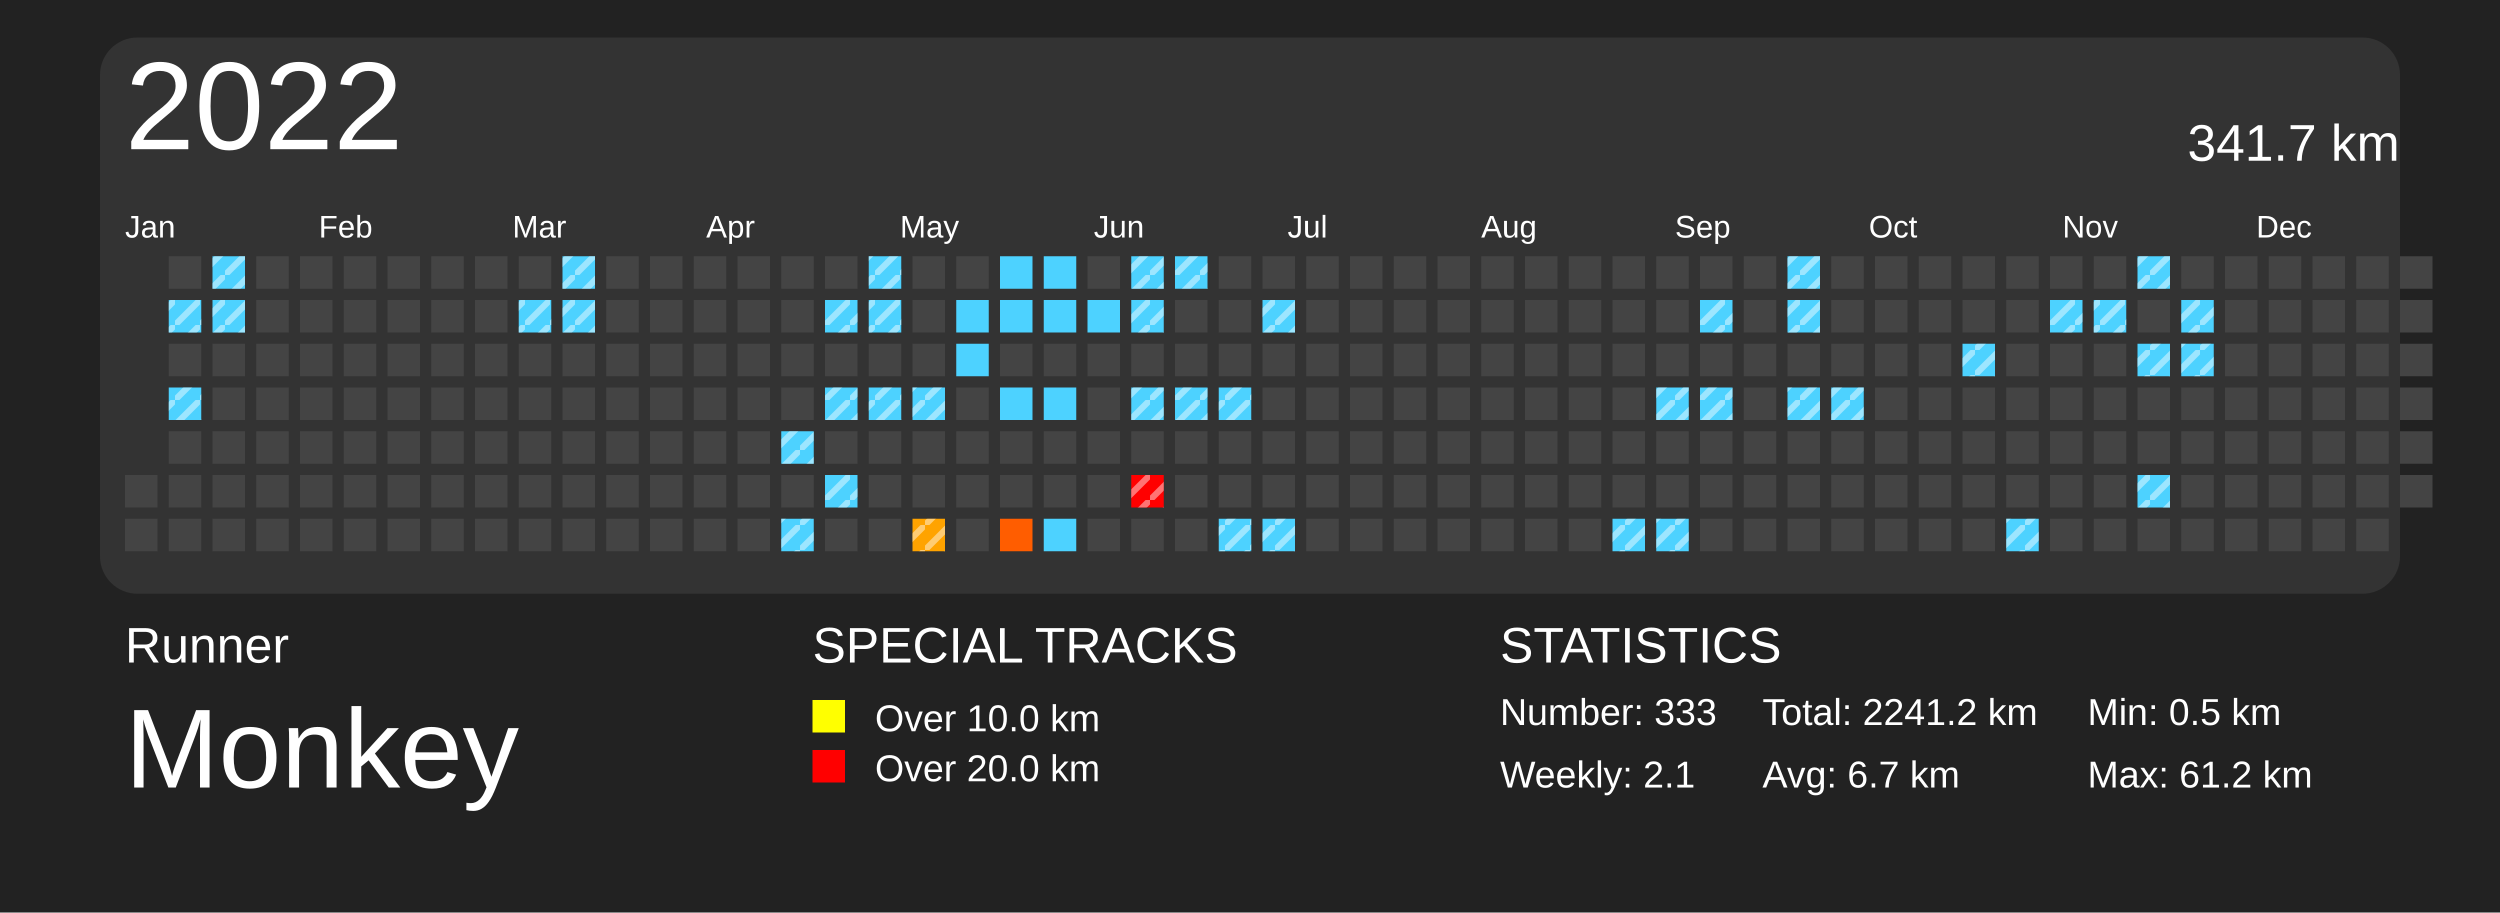
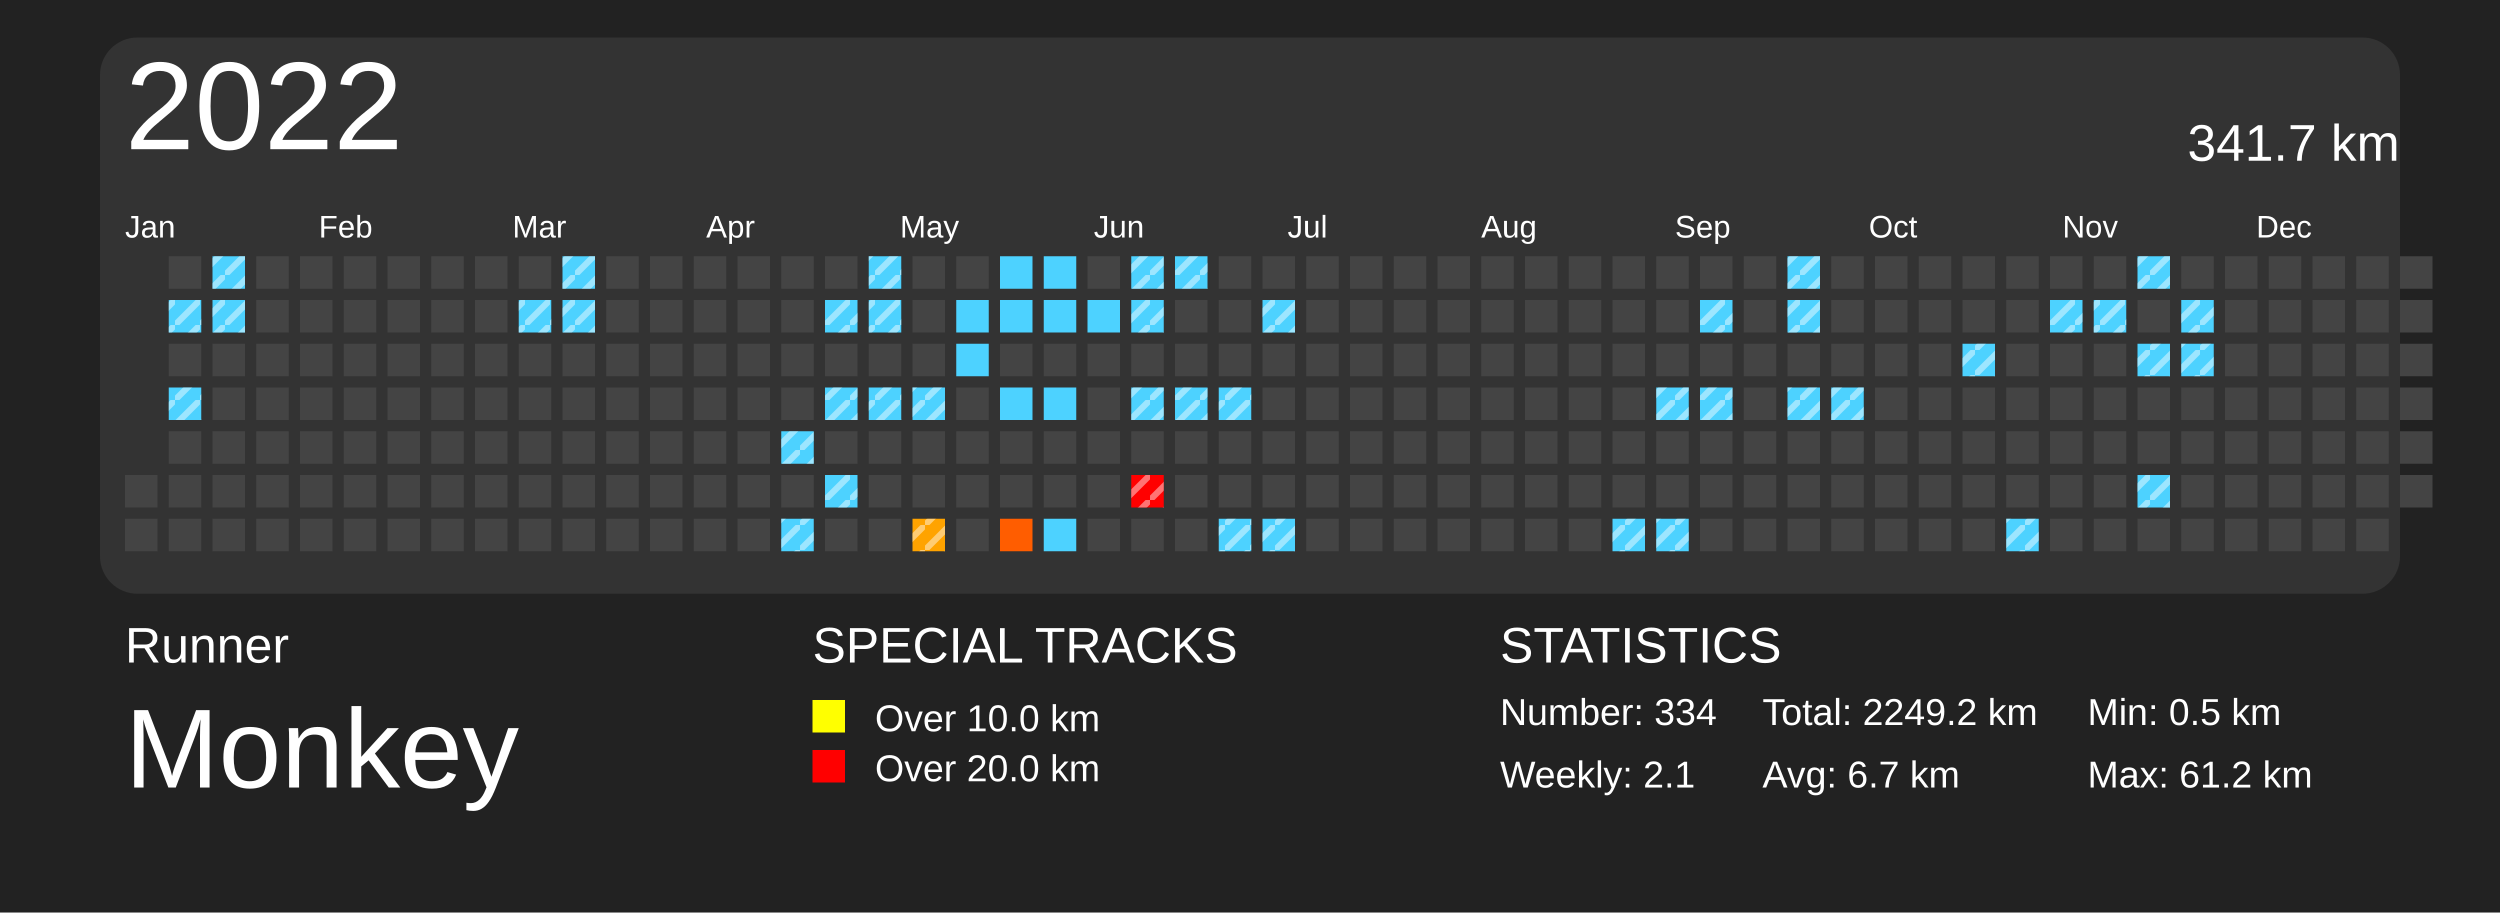
<svg xmlns="http://www.w3.org/2000/svg" baseProfile="full" height="73mm" version="1.1" viewBox="0,0,200,73" width="200mm">
  <defs>
    <pattern height="2" id="indoor-stripe" patternUnits="userSpaceOnUse" width="2">
      <line stroke="white" stroke-opacity="0.45" stroke-width="0.5" x1="0" x2="2" y1="2" y2="0" />
    </pattern>
  </defs>
  <rect fill="#222222" height="73" width="200" x="0" y="0" />
  <text fill="#FFFFFF" style="font-size:4px; font-family:Arial" x="10" y="53">Runner</text>
  <text fill="#FFFFFF" style="font-size:9px; font-family:Arial" x="10" y="63">Monkey</text>
  <text fill="#FFFFFF" style="font-size:4px; font-family:Arial" x="65" y="53">SPECIAL TRACKS</text>
  <rect fill="yellow" height="2.6" width="2.6" x="65" y="56" />
  <text fill="#FFFFFF" style="font-size:3px; font-family:Arial" x="70" y="58.5">Over 10.0 km</text>
  <rect fill="red" height="2.6" width="2.6" x="65" y="60" />
  <text fill="#FFFFFF" style="font-size:3px; font-family:Arial" x="70" y="62.5">Over 20.0 km</text>
  <text fill="#FFFFFF" style="font-size:4px; font-family:Arial" x="120" y="53">STATISTICS</text>
-   <text fill="#FFFFFF" style="font-size:3px; font-family:Arial" x="120" y="58">Number: 333</text>
+   <text fill="#FFFFFF" style="font-size:3px; font-family:Arial" x="120" y="58">Number: 334</text>
  <text fill="#FFFFFF" style="font-size:3px; font-family:Arial" x="120" y="63">Weekly: 2.1</text>
-   <text fill="#FFFFFF" style="font-size:3px; font-family:Arial" x="141" y="58">Total: 2241.2 km</text>
+   <text fill="#FFFFFF" style="font-size:3px; font-family:Arial" x="141" y="58">Total: 2249.2 km</text>
  <text fill="#FFFFFF" style="font-size:3px; font-family:Arial" x="141" y="63">Avg: 6.7 km</text>
  <text fill="#FFFFFF" style="font-size:3px; font-family:Arial" x="167" y="58">Min: 0.5 km</text>
  <text fill="#FFFFFF" style="font-size:3px; font-family:Arial" x="167" y="63">Max: 61.2 km</text>
  <rect fill="#333" height="44.5" rx="3" ry="3" width="184" x="8" y="3" />
  <text dominant-baseline="hanging" fill="#FFFFFF" style="font-size:10.0px; font-family:Arial;" x="10" y="5">2022</text>
  <text dominant-baseline="hanging" fill="#FFFFFF" style="font-size:4.125px; font-family:Arial;" x="175" y="10">341.7 km</text>
  <text fill="#FFFFFF" style="font-size:2.5px; font-family:Arial" x="10.0" y="19">Jan</text>
  <text fill="#FFFFFF" style="font-size:2.5px; font-family:Arial" x="25.5" y="19">Feb</text>
  <text fill="#FFFFFF" style="font-size:2.5px; font-family:Arial" x="41.0" y="19">Mar</text>
  <text fill="#FFFFFF" style="font-size:2.5px; font-family:Arial" x="56.5" y="19">Apr</text>
  <text fill="#FFFFFF" style="font-size:2.5px; font-family:Arial" x="72.0" y="19">May</text>
  <text fill="#FFFFFF" style="font-size:2.5px; font-family:Arial" x="87.5" y="19">Jun</text>
  <text fill="#FFFFFF" style="font-size:2.5px; font-family:Arial" x="103.0" y="19">Jul</text>
  <text fill="#FFFFFF" style="font-size:2.5px; font-family:Arial" x="118.5" y="19">Aug</text>
  <text fill="#FFFFFF" style="font-size:2.5px; font-family:Arial" x="134.0" y="19">Sep</text>
  <text fill="#FFFFFF" style="font-size:2.5px; font-family:Arial" x="149.5" y="19">Oct</text>
  <text fill="#FFFFFF" style="font-size:2.5px; font-family:Arial" x="165.0" y="19">Nov</text>
  <text fill="#FFFFFF" style="font-size:2.5px; font-family:Arial" x="180.5" y="19">Dec</text>
  <rect fill="#444444" height="2.6" width="2.6" x="10.0" y="38.0" />
  <rect fill="#444444" height="2.6" width="2.6" x="10.0" y="41.5" />
  <rect fill="#444444" height="2.6" width="2.6" x="13.5" y="20.5" />
  <rect fill="#4dd2ff" height="2.6" width="2.6" x="13.5" y="24.0" />
  <rect fill="url(#indoor-stripe)" height="2.6" style="pointer-events: none;" width="2.6" x="13.5" y="24.0" />
  <rect fill="#444444" height="2.6" width="2.6" x="13.5" y="27.5" />
  <rect fill="#4dd2ff" height="2.6" width="2.6" x="13.5" y="31.0" />
  <rect fill="url(#indoor-stripe)" height="2.6" style="pointer-events: none;" width="2.6" x="13.5" y="31.0" />
  <rect fill="#444444" height="2.6" width="2.6" x="13.5" y="34.5" />
  <rect fill="#444444" height="2.6" width="2.6" x="13.5" y="38.0" />
  <rect fill="#444444" height="2.6" width="2.6" x="13.5" y="41.5" />
  <rect fill="#4dd2ff" height="2.6" width="2.6" x="17.0" y="20.5" />
  <rect fill="url(#indoor-stripe)" height="2.6" style="pointer-events: none;" width="2.6" x="17.0" y="20.5" />
  <rect fill="#4dd2ff" height="2.6" width="2.6" x="17.0" y="24.0" />
  <rect fill="url(#indoor-stripe)" height="2.6" style="pointer-events: none;" width="2.6" x="17.0" y="24.0" />
  <rect fill="#444444" height="2.6" width="2.6" x="17.0" y="27.5" />
  <rect fill="#444444" height="2.6" width="2.6" x="17.0" y="31.0" />
  <rect fill="#444444" height="2.6" width="2.6" x="17.0" y="34.5" />
  <rect fill="#444444" height="2.6" width="2.6" x="17.0" y="38.0" />
  <rect fill="#444444" height="2.6" width="2.6" x="17.0" y="41.5" />
  <rect fill="#444444" height="2.6" width="2.6" x="20.5" y="20.5" />
  <rect fill="#444444" height="2.6" width="2.6" x="20.5" y="24.0" />
  <rect fill="#444444" height="2.6" width="2.6" x="20.5" y="27.5" />
  <rect fill="#444444" height="2.6" width="2.6" x="20.5" y="31.0" />
  <rect fill="#444444" height="2.6" width="2.6" x="20.5" y="34.5" />
  <rect fill="#444444" height="2.6" width="2.6" x="20.5" y="38.0" />
  <rect fill="#444444" height="2.6" width="2.6" x="20.5" y="41.5" />
  <rect fill="#444444" height="2.6" width="2.6" x="24.0" y="20.5" />
  <rect fill="#444444" height="2.6" width="2.6" x="24.0" y="24.0" />
  <rect fill="#444444" height="2.6" width="2.6" x="24.0" y="27.5" />
  <rect fill="#444444" height="2.6" width="2.6" x="24.0" y="31.0" />
  <rect fill="#444444" height="2.6" width="2.6" x="24.0" y="34.5" />
  <rect fill="#444444" height="2.6" width="2.6" x="24.0" y="38.0" />
  <rect fill="#444444" height="2.6" width="2.6" x="24.0" y="41.5" />
  <rect fill="#444444" height="2.6" width="2.6" x="27.5" y="20.5" />
  <rect fill="#444444" height="2.6" width="2.6" x="27.5" y="24.0" />
  <rect fill="#444444" height="2.6" width="2.6" x="27.5" y="27.5" />
  <rect fill="#444444" height="2.6" width="2.6" x="27.5" y="31.0" />
  <rect fill="#444444" height="2.6" width="2.6" x="27.5" y="34.5" />
  <rect fill="#444444" height="2.6" width="2.6" x="27.5" y="38.0" />
  <rect fill="#444444" height="2.6" width="2.6" x="27.5" y="41.5" />
  <rect fill="#444444" height="2.6" width="2.6" x="31.0" y="20.5" />
  <rect fill="#444444" height="2.6" width="2.6" x="31.0" y="24.0" />
  <rect fill="#444444" height="2.6" width="2.6" x="31.0" y="27.5" />
  <rect fill="#444444" height="2.6" width="2.6" x="31.0" y="31.0" />
  <rect fill="#444444" height="2.6" width="2.6" x="31.0" y="34.5" />
  <rect fill="#444444" height="2.6" width="2.6" x="31.0" y="38.0" />
  <rect fill="#444444" height="2.6" width="2.6" x="31.0" y="41.5" />
  <rect fill="#444444" height="2.6" width="2.6" x="34.5" y="20.5" />
  <rect fill="#444444" height="2.6" width="2.6" x="34.5" y="24.0" />
  <rect fill="#444444" height="2.6" width="2.6" x="34.5" y="27.5" />
  <rect fill="#444444" height="2.6" width="2.6" x="34.5" y="31.0" />
  <rect fill="#444444" height="2.6" width="2.6" x="34.5" y="34.5" />
  <rect fill="#444444" height="2.6" width="2.6" x="34.5" y="38.0" />
  <rect fill="#444444" height="2.6" width="2.6" x="34.5" y="41.5" />
  <rect fill="#444444" height="2.6" width="2.6" x="38.0" y="20.5" />
  <rect fill="#444444" height="2.6" width="2.6" x="38.0" y="24.0" />
  <rect fill="#444444" height="2.6" width="2.6" x="38.0" y="27.5" />
  <rect fill="#444444" height="2.6" width="2.6" x="38.0" y="31.0" />
  <rect fill="#444444" height="2.6" width="2.6" x="38.0" y="34.5" />
  <rect fill="#444444" height="2.6" width="2.6" x="38.0" y="38.0" />
  <rect fill="#444444" height="2.6" width="2.6" x="38.0" y="41.5" />
  <rect fill="#444444" height="2.6" width="2.6" x="41.5" y="20.5" />
  <rect fill="#4dd2ff" height="2.6" width="2.6" x="41.5" y="24.0" />
  <rect fill="url(#indoor-stripe)" height="2.6" style="pointer-events: none;" width="2.6" x="41.5" y="24.0" />
  <rect fill="#444444" height="2.6" width="2.6" x="41.5" y="27.5" />
  <rect fill="#444444" height="2.6" width="2.6" x="41.5" y="31.0" />
  <rect fill="#444444" height="2.6" width="2.6" x="41.5" y="34.5" />
  <rect fill="#444444" height="2.6" width="2.6" x="41.5" y="38.0" />
  <rect fill="#444444" height="2.6" width="2.6" x="41.5" y="41.5" />
  <rect fill="#4dd2ff" height="2.6" width="2.6" x="45.0" y="20.5" />
  <rect fill="url(#indoor-stripe)" height="2.6" style="pointer-events: none;" width="2.6" x="45.0" y="20.5" />
  <rect fill="#4dd2ff" height="2.6" width="2.6" x="45.0" y="24.0" />
  <rect fill="url(#indoor-stripe)" height="2.6" style="pointer-events: none;" width="2.6" x="45.0" y="24.0" />
  <rect fill="#444444" height="2.6" width="2.6" x="45.0" y="27.5" />
  <rect fill="#444444" height="2.6" width="2.6" x="45.0" y="31.0" />
  <rect fill="#444444" height="2.6" width="2.6" x="45.0" y="34.5" />
  <rect fill="#444444" height="2.6" width="2.6" x="45.0" y="38.0" />
  <rect fill="#444444" height="2.6" width="2.6" x="45.0" y="41.5" />
  <rect fill="#444444" height="2.6" width="2.6" x="48.5" y="20.5" />
  <rect fill="#444444" height="2.6" width="2.6" x="48.5" y="24.0" />
  <rect fill="#444444" height="2.6" width="2.6" x="48.5" y="27.5" />
  <rect fill="#444444" height="2.6" width="2.6" x="48.5" y="31.0" />
  <rect fill="#444444" height="2.6" width="2.6" x="48.5" y="34.5" />
  <rect fill="#444444" height="2.6" width="2.6" x="48.5" y="38.0" />
  <rect fill="#444444" height="2.6" width="2.6" x="48.5" y="41.5" />
  <rect fill="#444444" height="2.6" width="2.6" x="52.0" y="20.5" />
  <rect fill="#444444" height="2.6" width="2.6" x="52.0" y="24.0" />
  <rect fill="#444444" height="2.6" width="2.6" x="52.0" y="27.5" />
  <rect fill="#444444" height="2.6" width="2.6" x="52.0" y="31.0" />
  <rect fill="#444444" height="2.6" width="2.6" x="52.0" y="34.5" />
  <rect fill="#444444" height="2.6" width="2.6" x="52.0" y="38.0" />
  <rect fill="#444444" height="2.6" width="2.6" x="52.0" y="41.5" />
  <rect fill="#444444" height="2.6" width="2.6" x="55.5" y="20.5" />
  <rect fill="#444444" height="2.6" width="2.6" x="55.5" y="24.0" />
  <rect fill="#444444" height="2.6" width="2.6" x="55.5" y="27.5" />
  <rect fill="#444444" height="2.6" width="2.6" x="55.5" y="31.0" />
  <rect fill="#444444" height="2.6" width="2.6" x="55.5" y="34.5" />
  <rect fill="#444444" height="2.6" width="2.6" x="55.5" y="38.0" />
  <rect fill="#444444" height="2.6" width="2.6" x="55.5" y="41.5" />
  <rect fill="#444444" height="2.6" width="2.6" x="59.0" y="20.5" />
  <rect fill="#444444" height="2.6" width="2.6" x="59.0" y="24.0" />
  <rect fill="#444444" height="2.6" width="2.6" x="59.0" y="27.5" />
  <rect fill="#444444" height="2.6" width="2.6" x="59.0" y="31.0" />
  <rect fill="#444444" height="2.6" width="2.6" x="59.0" y="34.5" />
  <rect fill="#444444" height="2.6" width="2.6" x="59.0" y="38.0" />
  <rect fill="#444444" height="2.6" width="2.6" x="59.0" y="41.5" />
  <rect fill="#444444" height="2.6" width="2.6" x="62.5" y="20.5" />
  <rect fill="#444444" height="2.6" width="2.6" x="62.5" y="24.0" />
  <rect fill="#444444" height="2.6" width="2.6" x="62.5" y="27.5" />
  <rect fill="#444444" height="2.6" width="2.6" x="62.5" y="31.0" />
  <rect fill="#4dd2ff" height="2.6" width="2.6" x="62.5" y="34.5" />
  <rect fill="url(#indoor-stripe)" height="2.6" style="pointer-events: none;" width="2.6" x="62.5" y="34.5" />
  <rect fill="#444444" height="2.6" width="2.6" x="62.5" y="38.0" />
  <rect fill="#4dd2ff" height="2.6" width="2.6" x="62.5" y="41.5" />
  <rect fill="url(#indoor-stripe)" height="2.6" style="pointer-events: none;" width="2.6" x="62.5" y="41.5" />
  <rect fill="#444444" height="2.6" width="2.6" x="66.0" y="20.5" />
  <rect fill="#4dd2ff" height="2.6" width="2.6" x="66.0" y="24.0" />
  <rect fill="url(#indoor-stripe)" height="2.6" style="pointer-events: none;" width="2.6" x="66.0" y="24.0" />
  <rect fill="#444444" height="2.6" width="2.6" x="66.0" y="27.5" />
  <rect fill="#4dd2ff" height="2.6" width="2.6" x="66.0" y="31.0" />
  <rect fill="url(#indoor-stripe)" height="2.6" style="pointer-events: none;" width="2.6" x="66.0" y="31.0" />
  <rect fill="#444444" height="2.6" width="2.6" x="66.0" y="34.5" />
  <rect fill="#4dd2ff" height="2.6" width="2.6" x="66.0" y="38.0" />
  <rect fill="url(#indoor-stripe)" height="2.6" style="pointer-events: none;" width="2.6" x="66.0" y="38.0" />
  <rect fill="#444444" height="2.6" width="2.6" x="66.0" y="41.5" />
  <rect fill="#4dd2ff" height="2.6" width="2.6" x="69.5" y="20.5" />
  <rect fill="url(#indoor-stripe)" height="2.6" style="pointer-events: none;" width="2.6" x="69.5" y="20.5" />
  <rect fill="#4dd2ff" height="2.6" width="2.6" x="69.5" y="24.0" />
  <rect fill="url(#indoor-stripe)" height="2.6" style="pointer-events: none;" width="2.6" x="69.5" y="24.0" />
  <rect fill="#444444" height="2.6" width="2.6" x="69.5" y="27.5" />
  <rect fill="#4dd2ff" height="2.6" width="2.6" x="69.5" y="31.0" />
  <rect fill="url(#indoor-stripe)" height="2.6" style="pointer-events: none;" width="2.6" x="69.5" y="31.0" />
  <rect fill="#444444" height="2.6" width="2.6" x="69.5" y="34.5" />
  <rect fill="#444444" height="2.6" width="2.6" x="69.5" y="38.0" />
  <rect fill="#444444" height="2.6" width="2.6" x="69.5" y="41.5" />
  <rect fill="#444444" height="2.6" width="2.6" x="73.0" y="20.5" />
  <rect fill="#444444" height="2.6" width="2.6" x="73.0" y="24.0" />
  <rect fill="#444444" height="2.6" width="2.6" x="73.0" y="27.5" />
  <rect fill="#4dd2ff" height="2.6" width="2.6" x="73.0" y="31.0" />
  <rect fill="url(#indoor-stripe)" height="2.6" style="pointer-events: none;" width="2.6" x="73.0" y="31.0" />
  <rect fill="#444444" height="2.6" width="2.6" x="73.0" y="34.5" />
  <rect fill="#444444" height="2.6" width="2.6" x="73.0" y="38.0" />
  <rect fill="#ffa300" height="2.6" width="2.6" x="73.0" y="41.5" />
  <rect fill="url(#indoor-stripe)" height="2.6" style="pointer-events: none;" width="2.6" x="73.0" y="41.5" />
  <rect fill="#444444" height="2.6" width="2.6" x="76.5" y="20.5" />
  <rect fill="#4dd2ff" height="2.6" width="2.6" x="76.5" y="24.0" />
  <rect fill="#4dd2ff" height="2.6" width="2.6" x="76.5" y="27.5" />
  <rect fill="#444444" height="2.6" width="2.6" x="76.5" y="31.0" />
  <rect fill="#444444" height="2.6" width="2.6" x="76.5" y="34.5" />
  <rect fill="#444444" height="2.6" width="2.6" x="76.5" y="38.0" />
  <rect fill="#444444" height="2.6" width="2.6" x="76.5" y="41.5" />
  <rect fill="#4dd2ff" height="2.6" width="2.6" x="80.0" y="20.5" />
  <rect fill="#4dd2ff" height="2.6" width="2.6" x="80.0" y="24.0" />
  <rect fill="#444444" height="2.6" width="2.6" x="80.0" y="27.5" />
  <rect fill="#4dd2ff" height="2.6" width="2.6" x="80.0" y="31.0" />
  <rect fill="#444444" height="2.6" width="2.6" x="80.0" y="34.5" />
  <rect fill="#444444" height="2.6" width="2.6" x="80.0" y="38.0" />
  <rect fill="#ff5d00" height="2.6" width="2.6" x="80.0" y="41.5" />
  <rect fill="#4dd2ff" height="2.6" width="2.6" x="83.5" y="20.5" />
  <rect fill="#4dd2ff" height="2.6" width="2.6" x="83.5" y="24.0" />
  <rect fill="#444444" height="2.6" width="2.6" x="83.5" y="27.5" />
  <rect fill="#4dd2ff" height="2.6" width="2.6" x="83.5" y="31.0" />
  <rect fill="#444444" height="2.6" width="2.6" x="83.5" y="34.5" />
  <rect fill="#444444" height="2.6" width="2.6" x="83.5" y="38.0" />
  <rect fill="#4dd2ff" height="2.6" width="2.6" x="83.5" y="41.5" />
  <rect fill="#444444" height="2.6" width="2.6" x="87.0" y="20.5" />
  <rect fill="#4dd2ff" height="2.6" width="2.6" x="87.0" y="24.0" />
  <rect fill="#444444" height="2.6" width="2.6" x="87.0" y="27.5" />
  <rect fill="#444444" height="2.6" width="2.6" x="87.0" y="31.0" />
  <rect fill="#444444" height="2.6" width="2.6" x="87.0" y="34.5" />
  <rect fill="#444444" height="2.6" width="2.6" x="87.0" y="38.0" />
  <rect fill="#444444" height="2.6" width="2.6" x="87.0" y="41.5" />
  <rect fill="#4dd2ff" height="2.6" width="2.6" x="90.5" y="20.5" />
  <rect fill="url(#indoor-stripe)" height="2.6" style="pointer-events: none;" width="2.6" x="90.5" y="20.5" />
  <rect fill="#4dd2ff" height="2.6" width="2.6" x="90.5" y="24.0" />
  <rect fill="url(#indoor-stripe)" height="2.6" style="pointer-events: none;" width="2.6" x="90.5" y="24.0" />
  <rect fill="#444444" height="2.6" width="2.6" x="90.5" y="27.5" />
  <rect fill="#4dd2ff" height="2.6" width="2.6" x="90.5" y="31.0" />
  <rect fill="url(#indoor-stripe)" height="2.6" style="pointer-events: none;" width="2.6" x="90.5" y="31.0" />
  <rect fill="#444444" height="2.6" width="2.6" x="90.5" y="34.5" />
  <rect fill="red" height="2.6" width="2.6" x="90.5" y="38.0" />
  <rect fill="url(#indoor-stripe)" height="2.6" style="pointer-events: none;" width="2.6" x="90.5" y="38.0" />
  <rect fill="#444444" height="2.6" width="2.6" x="90.5" y="41.5" />
  <rect fill="#4dd2ff" height="2.6" width="2.6" x="94.0" y="20.5" />
  <rect fill="url(#indoor-stripe)" height="2.6" style="pointer-events: none;" width="2.6" x="94.0" y="20.5" />
  <rect fill="#444444" height="2.6" width="2.6" x="94.0" y="24.0" />
  <rect fill="#444444" height="2.6" width="2.6" x="94.0" y="27.5" />
  <rect fill="#4dd2ff" height="2.6" width="2.6" x="94.0" y="31.0" />
  <rect fill="url(#indoor-stripe)" height="2.6" style="pointer-events: none;" width="2.6" x="94.0" y="31.0" />
  <rect fill="#444444" height="2.6" width="2.6" x="94.0" y="34.5" />
  <rect fill="#444444" height="2.6" width="2.6" x="94.0" y="38.0" />
  <rect fill="#444444" height="2.6" width="2.6" x="94.0" y="41.5" />
  <rect fill="#444444" height="2.6" width="2.6" x="97.5" y="20.5" />
  <rect fill="#444444" height="2.6" width="2.6" x="97.5" y="24.0" />
  <rect fill="#444444" height="2.6" width="2.6" x="97.5" y="27.5" />
  <rect fill="#4dd2ff" height="2.6" width="2.6" x="97.5" y="31.0" />
  <rect fill="url(#indoor-stripe)" height="2.6" style="pointer-events: none;" width="2.6" x="97.5" y="31.0" />
  <rect fill="#444444" height="2.6" width="2.6" x="97.5" y="34.5" />
  <rect fill="#444444" height="2.6" width="2.6" x="97.5" y="38.0" />
  <rect fill="#4dd2ff" height="2.6" width="2.6" x="97.5" y="41.5" />
  <rect fill="url(#indoor-stripe)" height="2.6" style="pointer-events: none;" width="2.6" x="97.5" y="41.5" />
  <rect fill="#444444" height="2.6" width="2.6" x="101.0" y="20.5" />
  <rect fill="#4dd2ff" height="2.6" width="2.6" x="101.0" y="24.0" />
  <rect fill="url(#indoor-stripe)" height="2.6" style="pointer-events: none;" width="2.6" x="101.0" y="24.0" />
  <rect fill="#444444" height="2.6" width="2.6" x="101.0" y="27.5" />
  <rect fill="#444444" height="2.6" width="2.6" x="101.0" y="31.0" />
  <rect fill="#444444" height="2.6" width="2.6" x="101.0" y="34.5" />
  <rect fill="#444444" height="2.6" width="2.6" x="101.0" y="38.0" />
  <rect fill="#4dd2ff" height="2.6" width="2.6" x="101.0" y="41.5" />
  <rect fill="url(#indoor-stripe)" height="2.6" style="pointer-events: none;" width="2.6" x="101.0" y="41.5" />
  <rect fill="#444444" height="2.6" width="2.6" x="104.5" y="20.5" />
  <rect fill="#444444" height="2.6" width="2.6" x="104.5" y="24.0" />
  <rect fill="#444444" height="2.6" width="2.6" x="104.5" y="27.5" />
  <rect fill="#444444" height="2.6" width="2.6" x="104.5" y="31.0" />
  <rect fill="#444444" height="2.6" width="2.6" x="104.5" y="34.5" />
  <rect fill="#444444" height="2.6" width="2.6" x="104.5" y="38.0" />
  <rect fill="#444444" height="2.6" width="2.6" x="104.5" y="41.5" />
  <rect fill="#444444" height="2.6" width="2.6" x="108.0" y="20.5" />
  <rect fill="#444444" height="2.6" width="2.6" x="108.0" y="24.0" />
  <rect fill="#444444" height="2.6" width="2.6" x="108.0" y="27.5" />
  <rect fill="#444444" height="2.6" width="2.6" x="108.0" y="31.0" />
  <rect fill="#444444" height="2.6" width="2.6" x="108.0" y="34.5" />
  <rect fill="#444444" height="2.6" width="2.6" x="108.0" y="38.0" />
  <rect fill="#444444" height="2.6" width="2.6" x="108.0" y="41.5" />
  <rect fill="#444444" height="2.6" width="2.6" x="111.5" y="20.5" />
  <rect fill="#444444" height="2.6" width="2.6" x="111.5" y="24.0" />
  <rect fill="#444444" height="2.6" width="2.6" x="111.5" y="27.5" />
  <rect fill="#444444" height="2.6" width="2.6" x="111.5" y="31.0" />
  <rect fill="#444444" height="2.6" width="2.6" x="111.5" y="34.5" />
  <rect fill="#444444" height="2.6" width="2.6" x="111.5" y="38.0" />
  <rect fill="#444444" height="2.6" width="2.6" x="111.5" y="41.5" />
  <rect fill="#444444" height="2.6" width="2.6" x="115.0" y="20.5" />
  <rect fill="#444444" height="2.6" width="2.6" x="115.0" y="24.0" />
  <rect fill="#444444" height="2.6" width="2.6" x="115.0" y="27.5" />
  <rect fill="#444444" height="2.6" width="2.6" x="115.0" y="31.0" />
  <rect fill="#444444" height="2.6" width="2.6" x="115.0" y="34.5" />
  <rect fill="#444444" height="2.6" width="2.6" x="115.0" y="38.0" />
  <rect fill="#444444" height="2.6" width="2.6" x="115.0" y="41.5" />
  <rect fill="#444444" height="2.6" width="2.6" x="118.5" y="20.5" />
  <rect fill="#444444" height="2.6" width="2.6" x="118.5" y="24.0" />
  <rect fill="#444444" height="2.6" width="2.6" x="118.5" y="27.5" />
  <rect fill="#444444" height="2.6" width="2.6" x="118.5" y="31.0" />
  <rect fill="#444444" height="2.6" width="2.6" x="118.5" y="34.5" />
  <rect fill="#444444" height="2.6" width="2.6" x="118.5" y="38.0" />
  <rect fill="#444444" height="2.6" width="2.6" x="118.5" y="41.5" />
  <rect fill="#444444" height="2.6" width="2.6" x="122.0" y="20.5" />
  <rect fill="#444444" height="2.6" width="2.6" x="122.0" y="24.0" />
  <rect fill="#444444" height="2.6" width="2.6" x="122.0" y="27.5" />
  <rect fill="#444444" height="2.6" width="2.6" x="122.0" y="31.0" />
  <rect fill="#444444" height="2.6" width="2.6" x="122.0" y="34.5" />
  <rect fill="#444444" height="2.6" width="2.6" x="122.0" y="38.0" />
  <rect fill="#444444" height="2.6" width="2.6" x="122.0" y="41.5" />
  <rect fill="#444444" height="2.6" width="2.6" x="125.5" y="20.5" />
  <rect fill="#444444" height="2.6" width="2.6" x="125.5" y="24.0" />
  <rect fill="#444444" height="2.6" width="2.6" x="125.5" y="27.5" />
  <rect fill="#444444" height="2.6" width="2.6" x="125.5" y="31.0" />
  <rect fill="#444444" height="2.6" width="2.6" x="125.5" y="34.5" />
  <rect fill="#444444" height="2.6" width="2.6" x="125.5" y="38.0" />
  <rect fill="#444444" height="2.6" width="2.6" x="125.5" y="41.5" />
  <rect fill="#444444" height="2.6" width="2.6" x="129.0" y="20.5" />
  <rect fill="#444444" height="2.6" width="2.6" x="129.0" y="24.0" />
  <rect fill="#444444" height="2.6" width="2.6" x="129.0" y="27.5" />
  <rect fill="#444444" height="2.6" width="2.6" x="129.0" y="31.0" />
  <rect fill="#444444" height="2.6" width="2.6" x="129.0" y="34.5" />
  <rect fill="#444444" height="2.6" width="2.6" x="129.0" y="38.0" />
  <rect fill="#4dd2ff" height="2.6" width="2.6" x="129.0" y="41.5" />
  <rect fill="url(#indoor-stripe)" height="2.6" style="pointer-events: none;" width="2.6" x="129.0" y="41.5" />
  <rect fill="#444444" height="2.6" width="2.6" x="132.5" y="20.5" />
  <rect fill="#444444" height="2.6" width="2.6" x="132.5" y="24.0" />
  <rect fill="#444444" height="2.6" width="2.6" x="132.5" y="27.5" />
  <rect fill="#4dd2ff" height="2.6" width="2.6" x="132.5" y="31.0" />
  <rect fill="url(#indoor-stripe)" height="2.6" style="pointer-events: none;" width="2.6" x="132.5" y="31.0" />
  <rect fill="#444444" height="2.6" width="2.6" x="132.5" y="34.5" />
  <rect fill="#444444" height="2.6" width="2.6" x="132.5" y="38.0" />
  <rect fill="#4dd2ff" height="2.6" width="2.6" x="132.5" y="41.5" />
  <rect fill="url(#indoor-stripe)" height="2.6" style="pointer-events: none;" width="2.6" x="132.5" y="41.5" />
  <rect fill="#444444" height="2.6" width="2.6" x="136.0" y="20.5" />
  <rect fill="#4dd2ff" height="2.6" width="2.6" x="136.0" y="24.0" />
  <rect fill="url(#indoor-stripe)" height="2.6" style="pointer-events: none;" width="2.6" x="136.0" y="24.0" />
  <rect fill="#444444" height="2.6" width="2.6" x="136.0" y="27.5" />
  <rect fill="#4dd2ff" height="2.6" width="2.6" x="136.0" y="31.0" />
  <rect fill="url(#indoor-stripe)" height="2.6" style="pointer-events: none;" width="2.6" x="136.0" y="31.0" />
  <rect fill="#444444" height="2.6" width="2.6" x="136.0" y="34.5" />
  <rect fill="#444444" height="2.6" width="2.6" x="136.0" y="38.0" />
  <rect fill="#444444" height="2.6" width="2.6" x="136.0" y="41.5" />
  <rect fill="#444444" height="2.6" width="2.6" x="139.5" y="20.5" />
  <rect fill="#444444" height="2.6" width="2.6" x="139.5" y="24.0" />
  <rect fill="#444444" height="2.6" width="2.6" x="139.5" y="27.5" />
  <rect fill="#444444" height="2.6" width="2.6" x="139.5" y="31.0" />
  <rect fill="#444444" height="2.6" width="2.6" x="139.5" y="34.5" />
  <rect fill="#444444" height="2.6" width="2.6" x="139.5" y="38.0" />
  <rect fill="#444444" height="2.6" width="2.6" x="139.5" y="41.5" />
  <rect fill="#4dd2ff" height="2.6" width="2.6" x="143.0" y="20.5" />
  <rect fill="url(#indoor-stripe)" height="2.6" style="pointer-events: none;" width="2.6" x="143.0" y="20.5" />
  <rect fill="#4dd2ff" height="2.6" width="2.6" x="143.0" y="24.0" />
  <rect fill="url(#indoor-stripe)" height="2.6" style="pointer-events: none;" width="2.6" x="143.0" y="24.0" />
  <rect fill="#444444" height="2.6" width="2.6" x="143.0" y="27.5" />
  <rect fill="#4dd2ff" height="2.6" width="2.6" x="143.0" y="31.0" />
  <rect fill="url(#indoor-stripe)" height="2.6" style="pointer-events: none;" width="2.6" x="143.0" y="31.0" />
  <rect fill="#444444" height="2.6" width="2.6" x="143.0" y="34.5" />
  <rect fill="#444444" height="2.6" width="2.6" x="143.0" y="38.0" />
  <rect fill="#444444" height="2.6" width="2.6" x="143.0" y="41.5" />
  <rect fill="#444444" height="2.6" width="2.6" x="146.5" y="20.5" />
  <rect fill="#444444" height="2.6" width="2.6" x="146.5" y="24.0" />
  <rect fill="#444444" height="2.6" width="2.6" x="146.5" y="27.5" />
  <rect fill="#4dd2ff" height="2.6" width="2.6" x="146.5" y="31.0" />
  <rect fill="url(#indoor-stripe)" height="2.6" style="pointer-events: none;" width="2.6" x="146.5" y="31.0" />
  <rect fill="#444444" height="2.6" width="2.6" x="146.5" y="34.5" />
  <rect fill="#444444" height="2.6" width="2.6" x="146.5" y="38.0" />
  <rect fill="#444444" height="2.6" width="2.6" x="146.5" y="41.5" />
  <rect fill="#444444" height="2.6" width="2.6" x="150.0" y="20.5" />
  <rect fill="#444444" height="2.6" width="2.6" x="150.0" y="24.0" />
  <rect fill="#444444" height="2.6" width="2.6" x="150.0" y="27.5" />
  <rect fill="#444444" height="2.6" width="2.6" x="150.0" y="31.0" />
  <rect fill="#444444" height="2.6" width="2.6" x="150.0" y="34.5" />
  <rect fill="#444444" height="2.6" width="2.6" x="150.0" y="38.0" />
  <rect fill="#444444" height="2.6" width="2.6" x="150.0" y="41.5" />
  <rect fill="#444444" height="2.6" width="2.6" x="153.5" y="20.5" />
  <rect fill="#444444" height="2.6" width="2.6" x="153.5" y="24.0" />
  <rect fill="#444444" height="2.6" width="2.6" x="153.5" y="27.5" />
  <rect fill="#444444" height="2.6" width="2.6" x="153.5" y="31.0" />
  <rect fill="#444444" height="2.6" width="2.6" x="153.5" y="34.5" />
  <rect fill="#444444" height="2.6" width="2.6" x="153.5" y="38.0" />
  <rect fill="#444444" height="2.6" width="2.6" x="153.5" y="41.5" />
  <rect fill="#444444" height="2.6" width="2.6" x="157.0" y="20.5" />
  <rect fill="#444444" height="2.6" width="2.6" x="157.0" y="24.0" />
  <rect fill="#4dd2ff" height="2.6" width="2.6" x="157.0" y="27.5" />
  <rect fill="url(#indoor-stripe)" height="2.6" style="pointer-events: none;" width="2.6" x="157.0" y="27.5" />
  <rect fill="#444444" height="2.6" width="2.6" x="157.0" y="31.0" />
  <rect fill="#444444" height="2.6" width="2.6" x="157.0" y="34.5" />
  <rect fill="#444444" height="2.6" width="2.6" x="157.0" y="38.0" />
  <rect fill="#444444" height="2.6" width="2.6" x="157.0" y="41.5" />
  <rect fill="#444444" height="2.6" width="2.6" x="160.5" y="20.5" />
  <rect fill="#444444" height="2.6" width="2.6" x="160.5" y="24.0" />
  <rect fill="#444444" height="2.6" width="2.6" x="160.5" y="27.5" />
  <rect fill="#444444" height="2.6" width="2.6" x="160.5" y="31.0" />
  <rect fill="#444444" height="2.6" width="2.6" x="160.5" y="34.5" />
  <rect fill="#444444" height="2.6" width="2.6" x="160.5" y="38.0" />
  <rect fill="#4dd2ff" height="2.6" width="2.6" x="160.5" y="41.5" />
  <rect fill="url(#indoor-stripe)" height="2.6" style="pointer-events: none;" width="2.6" x="160.5" y="41.5" />
  <rect fill="#444444" height="2.6" width="2.6" x="164.0" y="20.5" />
  <rect fill="#4dd2ff" height="2.6" width="2.6" x="164.0" y="24.0" />
  <rect fill="url(#indoor-stripe)" height="2.6" style="pointer-events: none;" width="2.6" x="164.0" y="24.0" />
  <rect fill="#444444" height="2.6" width="2.6" x="164.0" y="27.5" />
  <rect fill="#444444" height="2.6" width="2.6" x="164.0" y="31.0" />
  <rect fill="#444444" height="2.6" width="2.6" x="164.0" y="34.5" />
  <rect fill="#444444" height="2.6" width="2.6" x="164.0" y="38.0" />
  <rect fill="#444444" height="2.6" width="2.6" x="164.0" y="41.5" />
  <rect fill="#444444" height="2.6" width="2.6" x="167.5" y="20.5" />
  <rect fill="#4dd2ff" height="2.6" width="2.6" x="167.5" y="24.0" />
  <rect fill="url(#indoor-stripe)" height="2.6" style="pointer-events: none;" width="2.6" x="167.5" y="24.0" />
  <rect fill="#444444" height="2.6" width="2.6" x="167.5" y="27.5" />
  <rect fill="#444444" height="2.6" width="2.6" x="167.5" y="31.0" />
  <rect fill="#444444" height="2.6" width="2.6" x="167.5" y="34.5" />
  <rect fill="#444444" height="2.6" width="2.6" x="167.5" y="38.0" />
  <rect fill="#444444" height="2.6" width="2.6" x="167.5" y="41.5" />
  <rect fill="#4dd2ff" height="2.6" width="2.6" x="171.0" y="20.5" />
  <rect fill="url(#indoor-stripe)" height="2.6" style="pointer-events: none;" width="2.6" x="171.0" y="20.5" />
  <rect fill="#444444" height="2.6" width="2.6" x="171.0" y="24.0" />
  <rect fill="#4dd2ff" height="2.6" width="2.6" x="171.0" y="27.5" />
  <rect fill="url(#indoor-stripe)" height="2.6" style="pointer-events: none;" width="2.6" x="171.0" y="27.5" />
  <rect fill="#444444" height="2.6" width="2.6" x="171.0" y="31.0" />
  <rect fill="#444444" height="2.6" width="2.6" x="171.0" y="34.5" />
  <rect fill="#4dd2ff" height="2.6" width="2.6" x="171.0" y="38.0" />
  <rect fill="url(#indoor-stripe)" height="2.6" style="pointer-events: none;" width="2.6" x="171.0" y="38.0" />
  <rect fill="#444444" height="2.6" width="2.6" x="171.0" y="41.5" />
  <rect fill="#444444" height="2.6" width="2.6" x="174.5" y="20.5" />
  <rect fill="#4dd2ff" height="2.6" width="2.6" x="174.5" y="24.0" />
  <rect fill="url(#indoor-stripe)" height="2.6" style="pointer-events: none;" width="2.6" x="174.5" y="24.0" />
  <rect fill="#4dd2ff" height="2.6" width="2.6" x="174.5" y="27.5" />
  <rect fill="url(#indoor-stripe)" height="2.6" style="pointer-events: none;" width="2.6" x="174.5" y="27.5" />
  <rect fill="#444444" height="2.6" width="2.6" x="174.5" y="31.0" />
  <rect fill="#444444" height="2.6" width="2.6" x="174.5" y="34.5" />
  <rect fill="#444444" height="2.6" width="2.6" x="174.5" y="38.0" />
  <rect fill="#444444" height="2.6" width="2.6" x="174.5" y="41.5" />
  <rect fill="#444444" height="2.6" width="2.6" x="178.0" y="20.5" />
  <rect fill="#444444" height="2.6" width="2.6" x="178.0" y="24.0" />
  <rect fill="#444444" height="2.6" width="2.6" x="178.0" y="27.5" />
  <rect fill="#444444" height="2.6" width="2.6" x="178.0" y="31.0" />
  <rect fill="#444444" height="2.6" width="2.6" x="178.0" y="34.5" />
  <rect fill="#444444" height="2.6" width="2.6" x="178.0" y="38.0" />
  <rect fill="#444444" height="2.6" width="2.6" x="178.0" y="41.5" />
  <rect fill="#444444" height="2.6" width="2.6" x="181.5" y="20.5" />
  <rect fill="#444444" height="2.6" width="2.6" x="181.5" y="24.0" />
  <rect fill="#444444" height="2.6" width="2.6" x="181.5" y="27.5" />
  <rect fill="#444444" height="2.6" width="2.6" x="181.5" y="31.0" />
  <rect fill="#444444" height="2.6" width="2.6" x="181.5" y="34.5" />
  <rect fill="#444444" height="2.6" width="2.6" x="181.5" y="38.0" />
  <rect fill="#444444" height="2.6" width="2.6" x="181.5" y="41.5" />
  <rect fill="#444444" height="2.6" width="2.6" x="185.0" y="20.5" />
  <rect fill="#444444" height="2.6" width="2.6" x="185.0" y="24.0" />
  <rect fill="#444444" height="2.6" width="2.6" x="185.0" y="27.5" />
  <rect fill="#444444" height="2.6" width="2.6" x="185.0" y="31.0" />
  <rect fill="#444444" height="2.6" width="2.6" x="185.0" y="34.5" />
  <rect fill="#444444" height="2.6" width="2.6" x="185.0" y="38.0" />
  <rect fill="#444444" height="2.6" width="2.6" x="185.0" y="41.5" />
  <rect fill="#444444" height="2.6" width="2.6" x="188.5" y="20.5" />
  <rect fill="#444444" height="2.6" width="2.6" x="188.5" y="24.0" />
  <rect fill="#444444" height="2.6" width="2.6" x="188.5" y="27.5" />
  <rect fill="#444444" height="2.6" width="2.6" x="188.5" y="31.0" />
  <rect fill="#444444" height="2.6" width="2.6" x="188.5" y="34.5" />
  <rect fill="#444444" height="2.6" width="2.6" x="188.5" y="38.0" />
  <rect fill="#444444" height="2.6" width="2.6" x="188.5" y="41.5" />
  <rect fill="#444444" height="2.6" width="2.6" x="192.0" y="20.5" />
  <rect fill="#444444" height="2.6" width="2.6" x="192.0" y="24.0" />
  <rect fill="#444444" height="2.6" width="2.6" x="192.0" y="27.5" />
  <rect fill="#444444" height="2.6" width="2.6" x="192.0" y="31.0" />
  <rect fill="#444444" height="2.6" width="2.6" x="192.0" y="34.5" />
  <rect fill="#444444" height="2.6" width="2.6" x="192.0" y="38.0" />
</svg>
